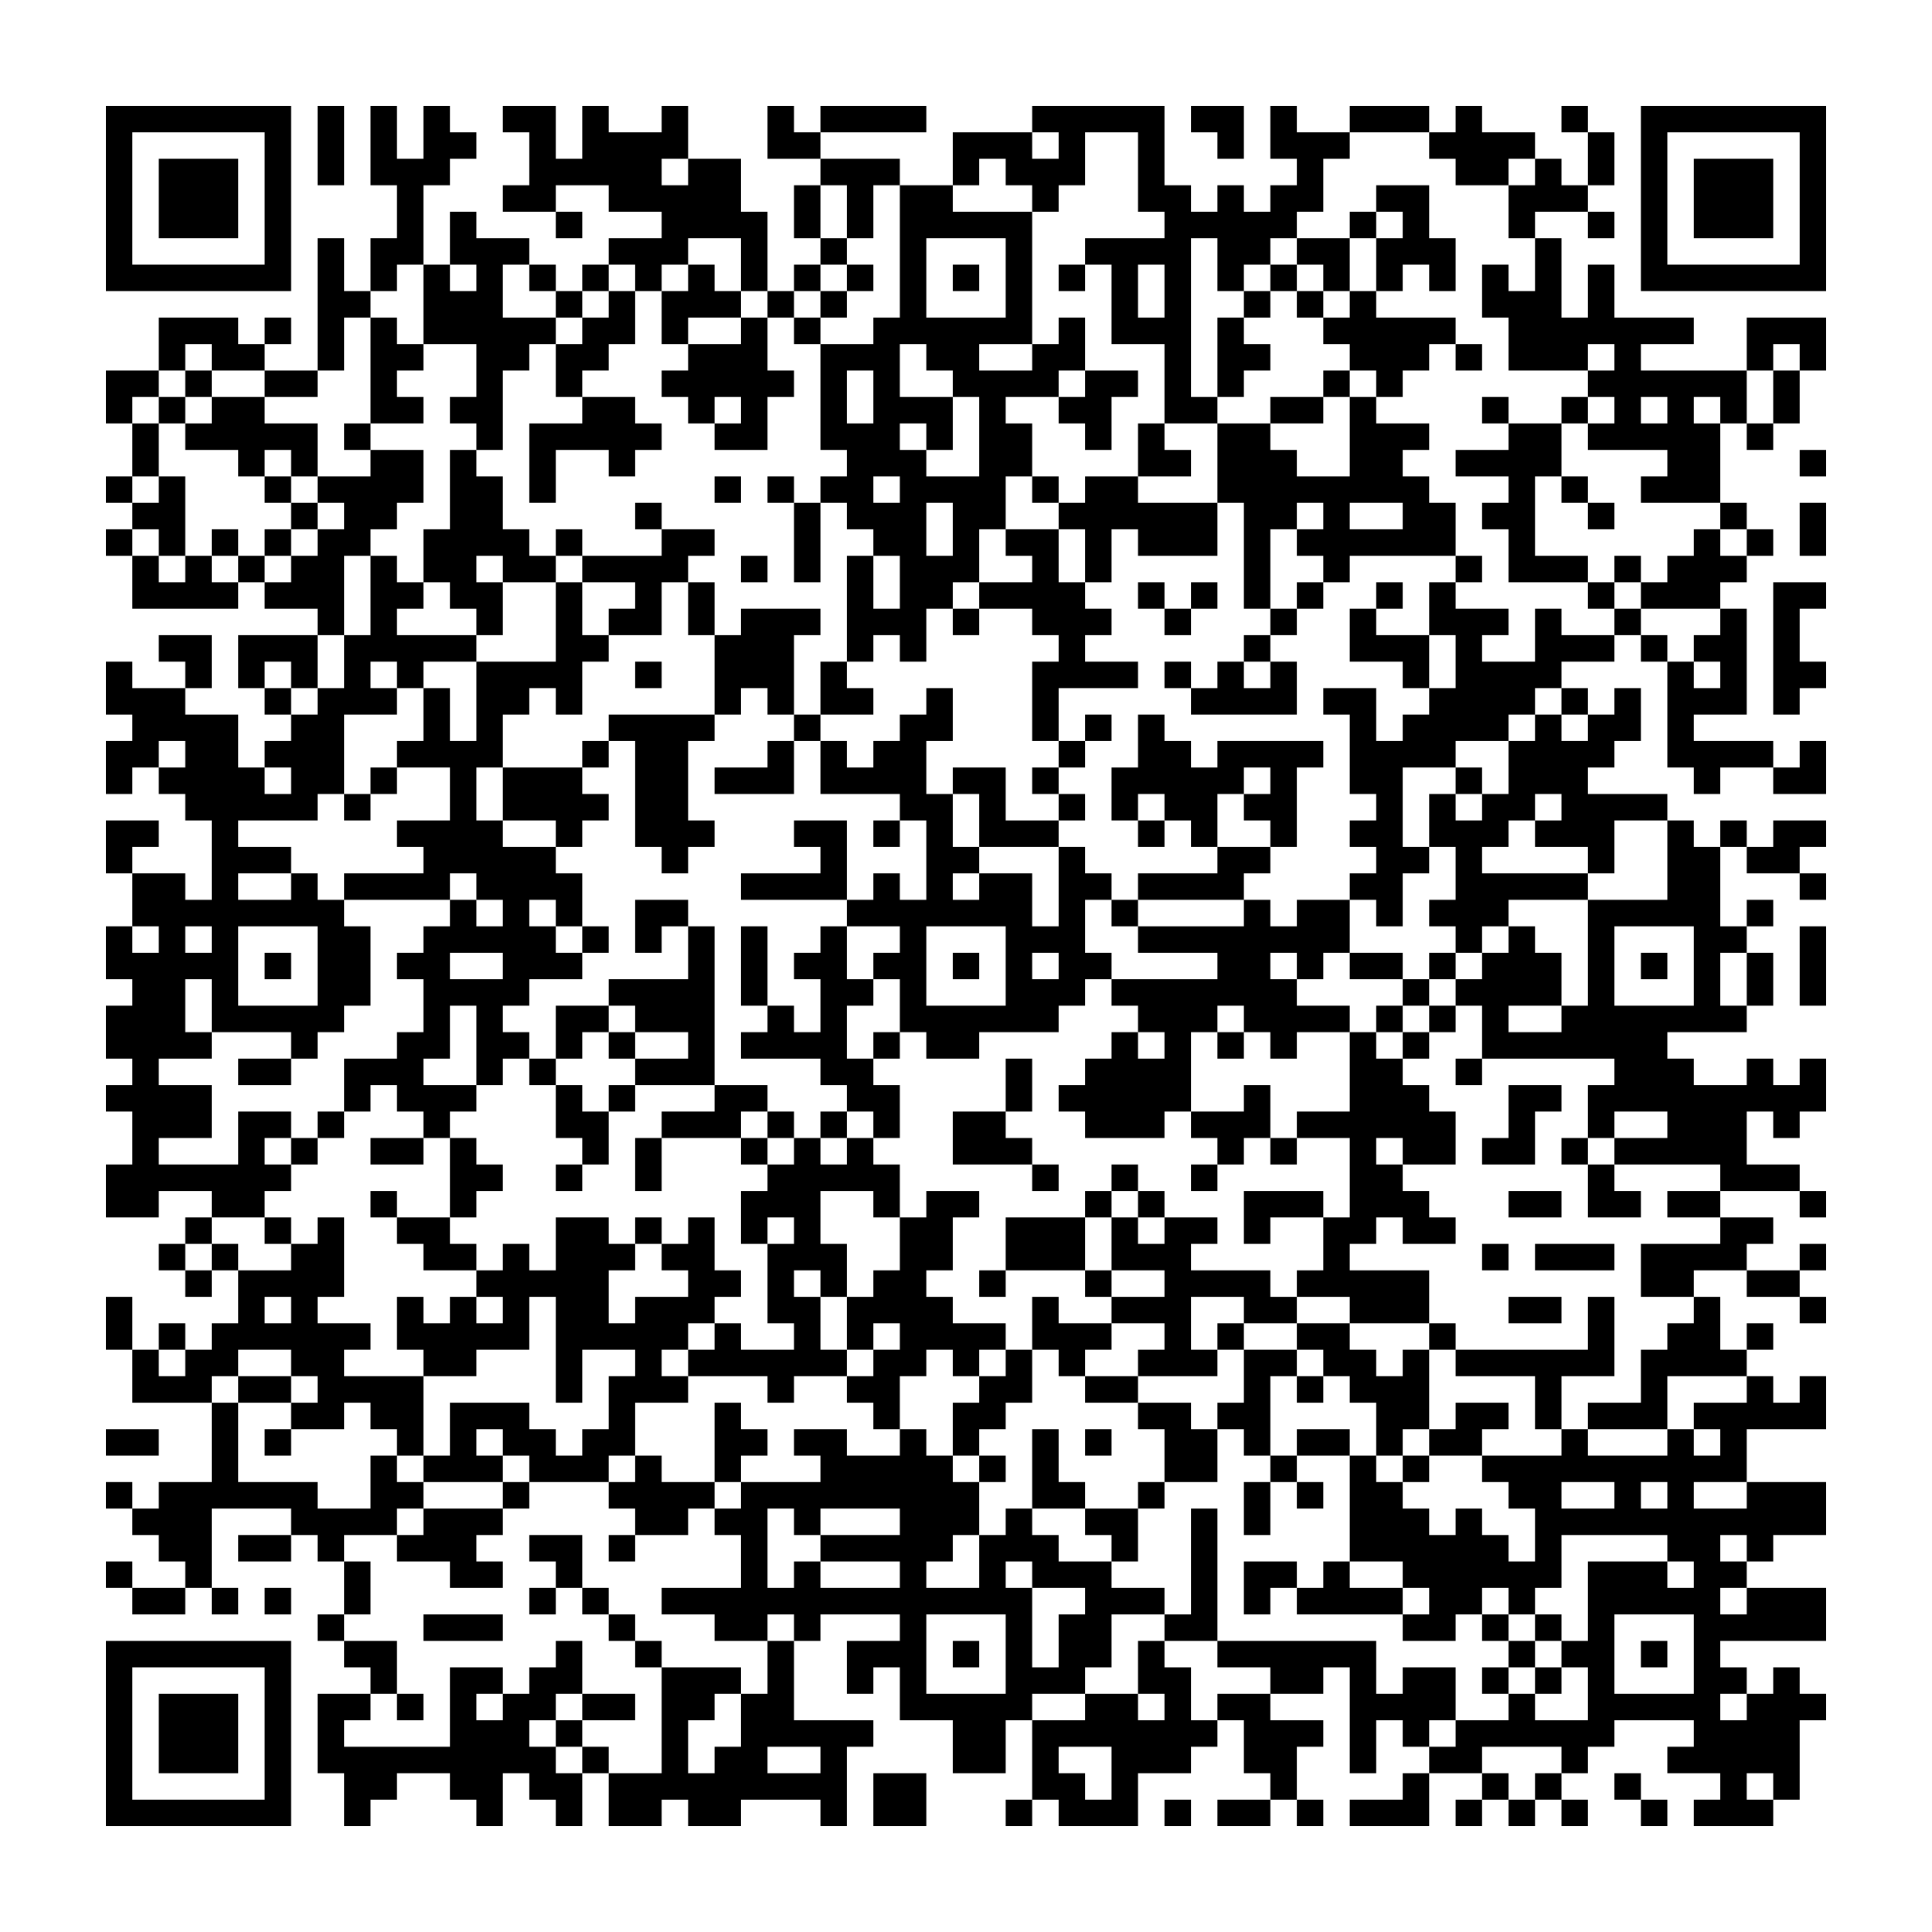
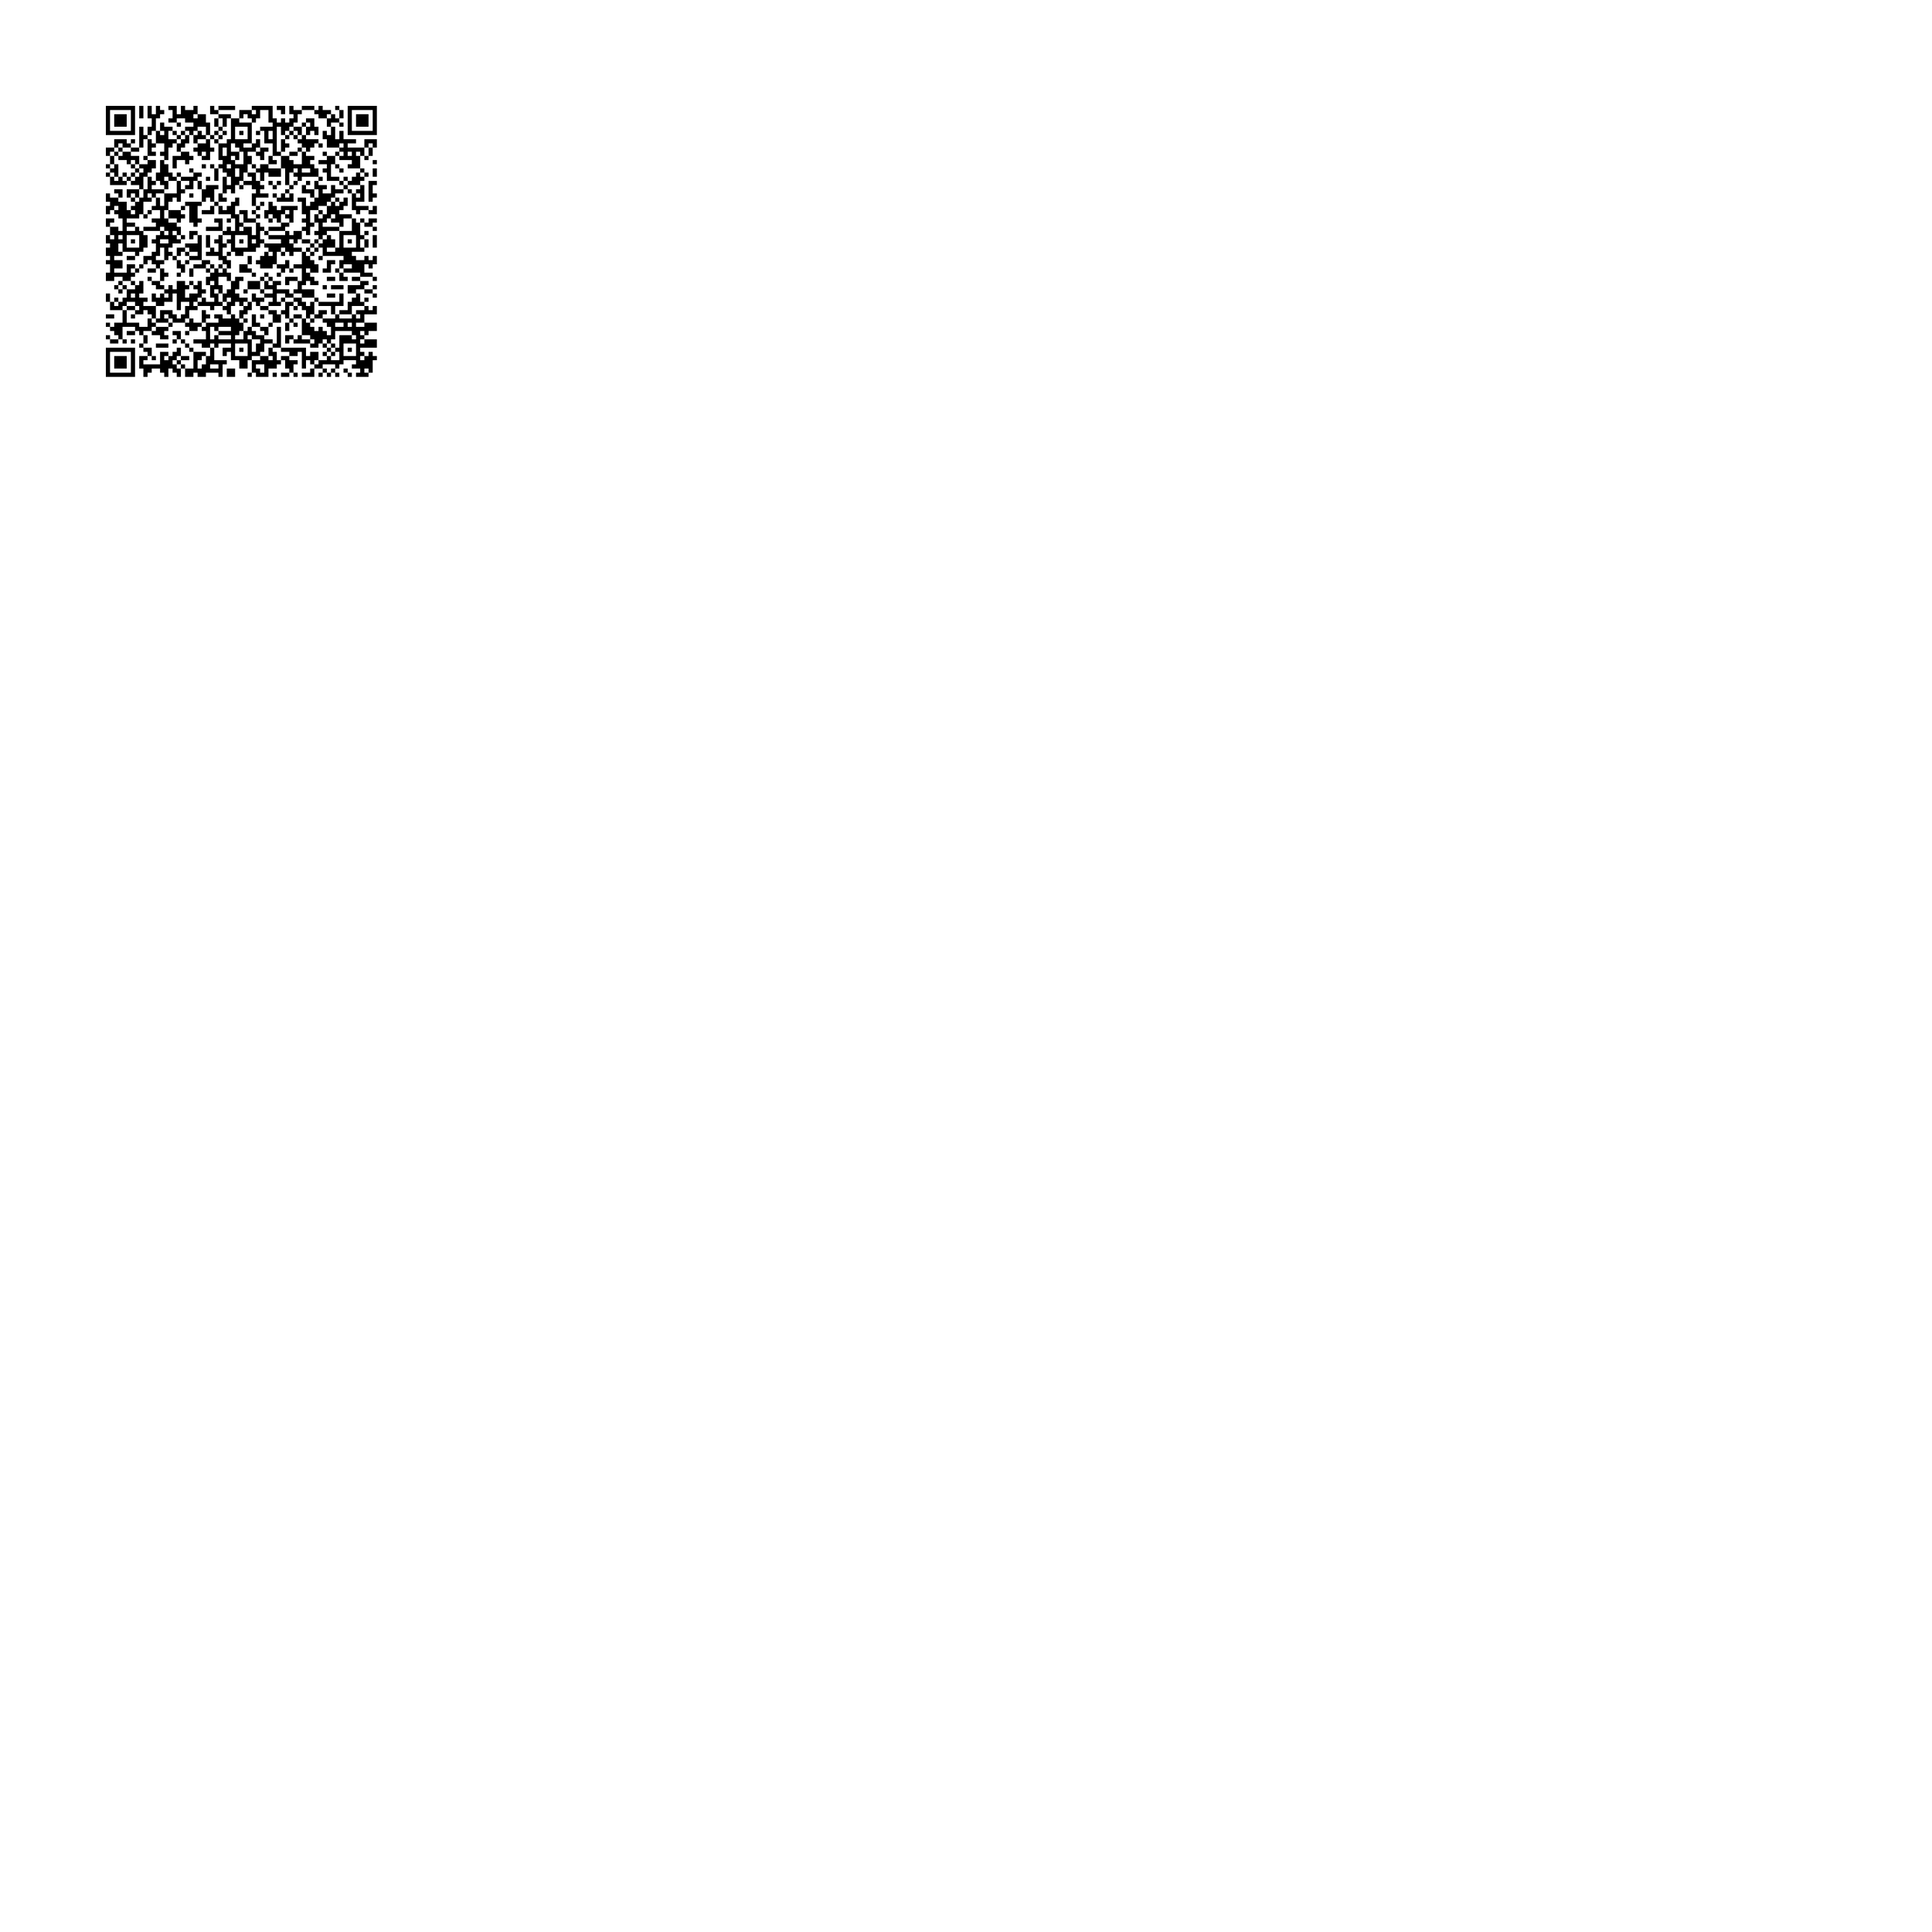
- <svg xmlns="http://www.w3.org/2000/svg" height="7300" width="7300" class="pyqrcode">
-   <path fill="white" d="M0 0h7300v7300h-7300z" />
-   <path transform="scale(100)" stroke="black" class="pyqrline" d="M4 4.5h7m1 0h1m1 0h1m1 0h1m2 0h2m1 0h1m2 0h1m3 0h1m1 0h4m4 0h5m1 0h2m1 0h1m2 0h3m1 0h1m3 0h1m2 0h7m-65 1h1m5 0h1m1 0h1m1 0h1m1 0h2m2 0h1m1 0h4m3 0h2m5 0h3m1 0h1m2 0h1m2 0h1m1 0h3m3 0h4m2 0h1m1 0h1m5 0h1m-65 1h1m1 0h3m1 0h1m1 0h1m1 0h3m3 0h5m1 0h2m3 0h3m2 0h1m1 0h3m2 0h1m5 0h1m5 0h2m1 0h1m1 0h1m1 0h1m1 0h3m1 0h1m-65 1h1m1 0h3m1 0h1m4 0h1m3 0h2m2 0h5m2 0h1m1 0h1m1 0h2m3 0h1m3 0h2m1 0h1m1 0h2m2 0h2m3 0h3m2 0h1m1 0h3m1 0h1m-65 1h1m1 0h3m1 0h1m4 0h1m1 0h1m3 0h1m3 0h4m1 0h1m1 0h1m1 0h5m5 0h5m2 0h1m1 0h1m3 0h1m2 0h1m1 0h1m1 0h3m1 0h1m-65 1h1m5 0h1m1 0h1m1 0h2m1 0h3m3 0h3m2 0h1m2 0h1m2 0h1m3 0h1m2 0h4m1 0h2m1 0h2m1 0h3m3 0h1m3 0h1m5 0h1m-65 1h7m1 0h1m1 0h1m1 0h1m1 0h1m1 0h1m1 0h1m1 0h1m1 0h1m1 0h1m1 0h1m1 0h1m1 0h1m1 0h1m1 0h1m1 0h1m1 0h1m1 0h1m1 0h1m1 0h1m1 0h1m1 0h1m1 0h1m1 0h1m1 0h1m1 0h1m1 0h7m-57 1h2m2 0h3m2 0h1m1 0h1m1 0h3m1 0h1m1 0h1m2 0h1m3 0h1m3 0h1m1 0h1m2 0h1m1 0h1m1 0h1m4 0h3m1 0h1m-55 1h3m1 0h1m1 0h1m1 0h1m1 0h5m1 0h2m1 0h1m2 0h1m1 0h1m2 0h6m1 0h1m1 0h3m1 0h1m3 0h5m2 0h7m2 0h3m-63 1h1m1 0h2m2 0h1m1 0h2m2 0h2m1 0h2m3 0h3m2 0h3m1 0h2m2 0h2m3 0h1m1 0h2m3 0h3m1 0h1m1 0h3m1 0h1m4 0h1m1 0h1m-65 1h2m1 0h1m2 0h2m2 0h1m3 0h1m2 0h1m3 0h5m1 0h1m1 0h1m2 0h4m1 0h2m1 0h1m1 0h1m3 0h1m1 0h1m7 0h6m1 0h1m-64 1h1m1 0h1m1 0h2m4 0h2m1 0h2m3 0h2m2 0h1m1 0h1m2 0h1m1 0h3m1 0h1m2 0h2m2 0h2m2 0h2m1 0h1m4 0h1m2 0h1m1 0h1m1 0h1m1 0h1m1 0h1m-63 1h1m1 0h5m1 0h1m4 0h1m1 0h5m2 0h2m2 0h3m1 0h1m1 0h2m2 0h1m1 0h1m2 0h2m3 0h3m3 0h2m1 0h5m1 0h1m-62 1h1m3 0h1m1 0h1m2 0h2m1 0h1m2 0h1m2 0h1m8 0h3m2 0h2m4 0h2m1 0h3m2 0h2m2 0h4m4 0h2m3 0h1m-65 1h1m1 0h1m3 0h1m1 0h4m1 0h2m1 0h1m6 0h1m1 0h1m1 0h2m1 0h4m1 0h1m1 0h2m3 0h8m3 0h1m1 0h1m2 0h3m-60 1h2m4 0h1m1 0h2m2 0h2m5 0h1m5 0h1m1 0h3m1 0h2m2 0h6m1 0h2m1 0h1m2 0h2m1 0h2m2 0h1m4 0h1m2 0h1m-65 1h1m1 0h1m1 0h1m1 0h1m1 0h2m2 0h4m1 0h1m3 0h2m3 0h1m2 0h2m1 0h1m1 0h2m1 0h1m1 0h3m1 0h1m1 0h6m2 0h1m6 0h1m1 0h1m1 0h1m-64 1h1m1 0h1m1 0h1m1 0h2m1 0h1m1 0h2m1 0h2m1 0h4m2 0h1m1 0h1m1 0h1m1 0h3m2 0h1m1 0h1m5 0h1m2 0h1m4 0h1m1 0h3m1 0h1m1 0h3m-61 1h4m1 0h3m1 0h2m1 0h2m2 0h1m2 0h1m1 0h1m5 0h1m1 0h2m1 0h4m2 0h1m1 0h1m1 0h1m1 0h1m2 0h1m1 0h1m5 0h1m1 0h3m2 0h2m-57 1h1m1 0h1m3 0h1m2 0h1m1 0h2m1 0h1m1 0h3m1 0h3m1 0h1m2 0h3m2 0h1m3 0h1m2 0h1m2 0h3m1 0h1m2 0h1m3 0h1m1 0h1m-62 1h2m1 0h3m1 0h5m3 0h2m4 0h3m2 0h1m1 0h1m5 0h1m6 0h1m3 0h3m1 0h1m2 0h3m1 0h1m1 0h2m1 0h1m-64 1h1m2 0h1m1 0h1m1 0h1m1 0h1m1 0h1m2 0h4m2 0h1m2 0h3m1 0h1m7 0h4m1 0h1m1 0h1m1 0h1m4 0h1m1 0h4m4 0h1m1 0h1m1 0h2m-65 1h3m3 0h1m1 0h3m1 0h1m1 0h2m1 0h1m5 0h1m1 0h1m1 0h2m2 0h1m3 0h1m5 0h4m1 0h2m2 0h4m1 0h1m1 0h1m1 0h3m1 0h1m-63 1h4m2 0h2m3 0h1m1 0h1m4 0h4m3 0h1m3 0h2m3 0h1m1 0h1m1 0h1m7 0h1m1 0h4m1 0h1m1 0h2m1 0h1m-60 1h2m1 0h2m1 0h3m2 0h4m3 0h1m1 0h2m3 0h1m1 0h1m1 0h2m5 0h1m2 0h2m1 0h4m1 0h4m2 0h4m2 0h4m1 0h1m-65 1h1m1 0h4m1 0h2m1 0h1m2 0h1m1 0h3m2 0h2m1 0h3m1 0h4m1 0h2m1 0h1m2 0h5m1 0h1m2 0h2m2 0h1m1 0h3m4 0h1m2 0h2m-62 1h5m1 0h1m3 0h1m1 0h4m1 0h2m8 0h2m1 0h1m2 0h1m1 0h1m1 0h2m1 0h2m3 0h1m1 0h1m1 0h2m1 0h4m-59 1h2m2 0h1m6 0h4m2 0h1m2 0h3m3 0h2m1 0h1m1 0h1m1 0h3m3 0h1m1 0h1m2 0h1m2 0h2m1 0h3m1 0h3m2 0h1m1 0h1m1 0h2m-65 1h1m3 0h3m5 0h5m4 0h1m5 0h1m3 0h2m3 0h1m5 0h2m4 0h2m1 0h1m4 0h1m2 0h2m1 0h2m-63 1h2m1 0h1m2 0h1m1 0h4m1 0h4m6 0h4m1 0h1m1 0h1m1 0h2m1 0h2m1 0h4m4 0h2m2 0h5m3 0h2m3 0h1m-64 1h8m4 0h1m1 0h1m1 0h1m2 0h2m6 0h7m1 0h1m1 0h1m4 0h1m1 0h2m1 0h1m1 0h3m3 0h5m1 0h1m-63 1h1m1 0h1m1 0h1m3 0h2m2 0h5m1 0h1m1 0h1m1 0h1m1 0h1m2 0h1m2 0h1m3 0h3m2 0h8m4 0h1m1 0h1m2 0h1m3 0h2m2 0h1m-65 1h5m1 0h1m1 0h2m1 0h2m2 0h3m4 0h1m1 0h1m1 0h2m1 0h2m1 0h1m1 0h1m1 0h2m4 0h2m1 0h1m1 0h2m1 0h1m1 0h3m1 0h1m1 0h1m1 0h1m1 0h1m1 0h1m-64 1h2m1 0h1m3 0h2m2 0h4m3 0h4m1 0h1m2 0h2m1 0h1m3 0h3m1 0h7m4 0h1m1 0h4m1 0h1m3 0h1m1 0h1m1 0h1m-65 1h3m1 0h5m3 0h1m1 0h1m2 0h2m1 0h3m2 0h1m1 0h1m2 0h6m3 0h3m1 0h4m1 0h1m1 0h1m1 0h1m2 0h7m-62 1h4m3 0h1m3 0h2m1 0h2m1 0h1m1 0h1m2 0h1m1 0h4m1 0h1m1 0h2m5 0h1m1 0h1m1 0h1m1 0h1m2 0h1m1 0h1m2 0h7m-58 1h1m3 0h2m2 0h3m2 0h1m1 0h1m3 0h3m4 0h2m5 0h1m2 0h4m6 0h2m2 0h1m5 0h3m2 0h1m1 0h1m-65 1h4m5 0h1m1 0h3m3 0h1m1 0h1m3 0h2m3 0h2m4 0h1m1 0h5m2 0h1m3 0h3m3 0h2m1 0h9m-64 1h3m1 0h2m1 0h1m3 0h1m4 0h2m2 0h3m1 0h1m1 0h1m1 0h1m2 0h2m3 0h3m1 0h3m1 0h6m2 0h1m2 0h1m2 0h3m1 0h1m-63 1h1m3 0h1m1 0h1m2 0h2m1 0h1m4 0h1m1 0h1m3 0h1m1 0h1m1 0h1m3 0h3m7 0h1m1 0h1m2 0h1m1 0h2m1 0h2m1 0h1m1 0h5m-62 1h7m6 0h2m2 0h1m2 0h1m4 0h5m5 0h1m2 0h1m2 0h1m5 0h2m7 0h1m4 0h3m-64 1h2m2 0h2m4 0h1m2 0h1m10 0h3m2 0h1m1 0h2m4 0h1m1 0h1m3 0h3m1 0h3m3 0h2m1 0h2m1 0h2m3 0h1m-62 1h1m2 0h1m1 0h1m2 0h2m4 0h2m1 0h1m1 0h1m1 0h1m1 0h1m3 0h2m2 0h3m1 0h1m1 0h2m1 0h1m2 0h2m1 0h2m10 0h2m-61 1h1m1 0h1m2 0h2m3 0h2m1 0h1m1 0h3m1 0h2m2 0h3m2 0h2m2 0h3m1 0h3m5 0h1m5 0h1m1 0h3m1 0h4m2 0h1m-62 1h1m1 0h4m5 0h5m3 0h2m1 0h1m1 0h1m1 0h2m2 0h1m3 0h1m2 0h4m1 0h5m8 0h2m2 0h2m-64 1h1m4 0h1m1 0h1m3 0h1m1 0h1m1 0h1m1 0h2m1 0h3m2 0h2m1 0h4m3 0h1m2 0h3m2 0h2m2 0h3m3 0h2m1 0h1m3 0h1m3 0h1m-65 1h1m1 0h1m1 0h6m1 0h5m1 0h5m1 0h1m2 0h1m1 0h1m1 0h4m1 0h3m2 0h1m1 0h1m2 0h2m3 0h1m5 0h1m2 0h2m1 0h1m-62 1h1m1 0h2m2 0h2m3 0h2m3 0h1m2 0h1m1 0h6m1 0h2m1 0h1m1 0h1m1 0h1m2 0h3m1 0h2m1 0h2m1 0h1m1 0h6m1 0h4m-61 1h3m1 0h2m1 0h4m5 0h1m1 0h3m3 0h1m2 0h2m3 0h2m2 0h2m4 0h1m1 0h1m1 0h3m4 0h1m3 0h1m3 0h1m1 0h1m-61 1h1m2 0h2m1 0h2m1 0h3m3 0h1m3 0h1m5 0h1m2 0h2m5 0h2m1 0h2m4 0h2m1 0h2m1 0h1m1 0h3m1 0h5m-65 1h2m2 0h1m1 0h1m4 0h1m1 0h1m1 0h2m1 0h2m3 0h2m1 0h2m2 0h1m1 0h1m2 0h1m1 0h1m2 0h2m1 0h1m1 0h2m1 0h1m1 0h2m3 0h1m3 0h1m1 0h1m-58 1h1m5 0h1m1 0h3m1 0h3m1 0h1m2 0h1m3 0h5m1 0h1m1 0h1m4 0h2m2 0h1m2 0h1m1 0h1m2 0h10m-62 1h1m1 0h6m2 0h2m3 0h1m3 0h4m1 0h9m2 0h2m2 0h1m3 0h1m1 0h1m1 0h2m4 0h2m2 0h1m1 0h1m2 0h3m-64 1h3m3 0h4m1 0h3m5 0h2m1 0h2m1 0h1m3 0h3m1 0h1m2 0h2m2 0h1m1 0h1m3 0h3m1 0h1m2 0h11m-63 1h2m1 0h2m1 0h1m2 0h3m2 0h2m1 0h1m4 0h1m2 0h5m1 0h3m2 0h1m2 0h1m5 0h6m1 0h1m4 0h2m1 0h1m-63 1h1m2 0h1m5 0h1m3 0h2m2 0h1m6 0h1m1 0h1m3 0h1m2 0h1m1 0h3m3 0h1m1 0h2m1 0h1m2 0h6m1 0h3m1 0h2m-61 1h2m1 0h1m1 0h1m2 0h1m6 0h1m1 0h1m2 0h14m2 0h3m1 0h1m1 0h1m1 0h4m1 0h2m1 0h1m2 0h5m1 0h3m-57 1h1m3 0h3m4 0h1m3 0h2m1 0h1m3 0h1m3 0h1m1 0h2m2 0h2m7 0h2m1 0h1m1 0h1m1 0h1m3 0h5m-65 1h7m2 0h2m6 0h1m2 0h1m4 0h1m2 0h3m1 0h1m1 0h1m1 0h2m1 0h1m2 0h6m5 0h1m1 0h2m1 0h1m1 0h1m-61 1h1m5 0h1m3 0h1m2 0h2m1 0h2m3 0h3m1 0h1m2 0h1m1 0h1m3 0h3m2 0h2m3 0h2m1 0h1m1 0h2m1 0h1m1 0h1m1 0h1m3 0h2m1 0h1m-64 1h1m1 0h3m1 0h1m1 0h2m1 0h1m1 0h1m1 0h2m1 0h2m1 0h2m1 0h2m4 0h5m2 0h2m1 0h1m1 0h2m3 0h4m2 0h1m2 0h5m1 0h3m-65 1h1m1 0h3m1 0h1m1 0h1m4 0h3m1 0h1m3 0h1m2 0h5m3 0h2m1 0h7m1 0h3m1 0h1m1 0h1m1 0h6m3 0h4m-64 1h1m1 0h3m1 0h1m1 0h9m1 0h1m2 0h1m1 0h2m2 0h1m4 0h2m1 0h1m2 0h3m2 0h2m2 0h1m2 0h2m3 0h1m3 0h5m-64 1h1m5 0h1m2 0h2m2 0h2m1 0h2m1 0h9m1 0h2m4 0h2m1 0h1m5 0h1m4 0h1m2 0h1m1 0h1m2 0h1m3 0h1m1 0h1m-64 1h7m2 0h1m4 0h1m2 0h1m1 0h2m1 0h2m3 0h1m1 0h2m3 0h1m1 0h3m1 0h1m1 0h2m1 0h1m1 0h3m1 0h1m1 0h1m1 0h1m2 0h1m1 0h3" />
+ <svg xmlns="http://www.w3.org/2000/svg" height="7300" width="7300" class="pyqrcode" version="1.1" id="svg6">
+   <defs id="defs10" />
+   <path fill="white" d="M0 0h7300v7300h-7300z" id="path2" />
+   <path stroke="#000000" class="pyqrline" d="m 400,407.877 h 110.277 m 15.754,0 h 15.754 m 15.754,0 h 15.754 m 15.754,0 H 604.8 m 31.508,0 h 31.508 m 15.754,0 h 15.754 m 31.508,0 h 15.754 m 47.262,0 H 809.6 m 15.754,0 h 63.015 m 63.015,0 h 78.769 m 15.754,0 h 31.508 m 15.754,0 h 15.754 m 31.508,0 h 47.261 m 15.754,0 H 1219.2 m 47.261,0 h 15.754 m 31.508,0 H 1424 M 400,423.631 h 15.754 m 78.769,0 h 15.754 m 15.754,0 h 15.754 m 15.754,0 h 15.754 m 15.754,0 h 31.508 m 31.508,0 h 15.754 m 15.754,0 h 63.015 m 47.262,0 h 31.508 m 78.769,0 h 47.262 m 15.754,0 h 15.754 m 31.508,0 h 15.754 m 31.508,0 h 15.754 m 15.754,0 h 47.262 m 47.261,0 h 63.015 m 31.508,0 h 15.754 m 15.754,0 h 15.754 m 78.769,0 H 1424 M 400,439.385 h 15.754 m 15.754,0 h 47.262 m 15.754,0 h 15.754 m 15.754,0 h 15.754 m 15.754,0 H 604.8 m 47.262,0 h 78.769 m 15.754,0 h 31.508 m 47.262,0 h 47.262 m 31.508,0 h 15.754 m 15.754,0 h 47.262 m 31.508,0 h 15.754 m 78.769,0 h 15.754 m 78.769,0 h 31.508 m 15.754,0 h 15.754 m 15.754,0 h 15.754 m 15.754,0 h 15.754 m 15.754,0 h 47.261 m 15.754,0 H 1424 M 400,455.138 h 15.754 m 15.754,0 h 47.262 m 15.754,0 h 15.754 m 63.015,0 h 15.754 m 47.262,0 h 31.508 m 31.508,0 h 78.769 m 31.508,0 h 15.754 m 15.754,0 h 15.754 m 15.754,0 h 31.508 m 47.262,0 h 15.754 m 47.262,0 h 31.508 m 15.754,0 h 15.754 m 15.754,0 h 31.508 m 31.508,0 h 31.508 m 47.261,0 h 47.262 m 31.508,0 h 15.754 m 15.754,0 h 47.261 m 15.754,0 H 1424 M 400,470.892 h 15.754 m 15.754,0 h 47.262 m 15.754,0 h 15.754 m 63.015,0 h 15.754 m 15.754,0 h 15.754 m 47.262,0 h 15.754 m 47.262,0 h 63.015 m 15.754,0 h 15.754 m 15.754,0 h 15.754 m 15.754,0 h 78.769 m 78.769,0 h 78.769 m 31.508,0 h 15.754 m 15.754,0 h 15.754 m 47.261,0 h 15.754 m 31.508,0 h 15.754 m 15.754,0 h 15.754 m 15.754,0 h 47.261 m 15.754,0 H 1424 M 400,486.646 h 15.754 m 78.769,0 h 15.754 m 15.754,0 h 15.754 m 15.754,0 h 31.508 m 15.754,0 h 47.262 m 47.262,0 h 47.262 m 31.508,0 h 15.754 m 31.508,0 h 15.754 m 31.508,0 h 15.754 m 47.262,0 h 15.754 m 31.508,0 h 63.015 m 15.754,0 h 31.508 m 15.754,0 h 31.508 m 15.754,0 h 47.262 m 47.261,0 h 15.754 m 47.262,0 h 15.754 m 78.769,0 H 1424 M 400,502.4 h 110.277 m 15.754,0 h 15.754 m 15.754,0 h 15.754 m 15.754,0 H 604.8 m 15.754,0 h 15.754 m 15.754,0 h 15.754 m 15.754,0 h 15.754 m 15.754,0 h 15.754 m 15.754,0 h 15.754 m 15.754,0 h 15.754 m 15.754,0 h 15.754 m 15.754,0 h 15.754 m 15.754,0 h 15.754 m 15.754,0 h 15.754 m 15.754,0 h 15.754 m 15.754,0 h 15.754 m 15.754,0 H 1014.4 m 15.754,0 h 15.754 m 15.754,0 h 15.754 m 15.754,0 h 15.754 m 15.754,0 h 15.754 m 15.754,0 h 15.754 m 15.754,0 h 15.754 m 15.754,0 h 15.754 m 15.754,0 h 15.754 m 15.754,0 h 15.754 m 15.754,0 H 1424 m -897.969,15.754 h 31.508 m 31.508,0 h 47.262 m 31.508,0 h 15.754 m 15.754,0 h 15.754 m 15.754,0 h 47.262 m 15.754,0 H 809.6 m 15.754,0 h 15.754 m 31.508,0 h 15.754 m 47.262,0 h 15.754 m 47.262,0 H 1014.4 m 15.754,0 h 15.754 m 31.508,0 h 15.754 m 15.754,0 h 15.754 m 15.754,0 h 15.754 m 63.015,0 h 47.261 m 15.754,0 h 15.754 m -866.462,15.754 h 47.262 m 15.754,0 h 15.754 m 15.754,0 h 15.754 m 15.754,0 h 15.754 m 15.754,0 h 78.769 m 15.754,0 h 31.508 m 15.754,0 h 15.754 m 31.508,0 h 15.754 m 15.754,0 h 15.754 m 31.508,0 h 94.523 m 15.754,0 h 15.754 m 15.754,0 h 47.262 m 15.754,0 h 15.754 m 47.261,0 h 78.769 m 31.508,0 h 110.277 m 31.508,0 H 1424 m -992.492,15.754 h 15.754 m 15.754,0 h 31.508 m 31.508,0 h 15.754 m 15.754,0 h 31.508 m 31.508,0 h 31.508 m 15.754,0 h 31.508 m 47.262,0 h 47.262 m 31.508,0 h 47.262 m 15.754,0 h 31.508 m 31.508,0 h 31.508 m 47.261,0 h 15.754 m 15.754,0 h 31.508 m 47.262,0 h 47.261 m 15.754,0 H 1219.2 m 15.754,0 h 47.262 m 15.754,0 h 15.754 m 63.015,0 h 15.754 m 15.754,0 H 1424 M 400,565.415 h 31.508 m 15.754,0 h 15.754 m 31.508,0 h 31.508 m 31.508,0 h 15.754 m 47.262,0 h 15.754 m 31.508,0 h 15.754 m 47.262,0 H 809.6 m 15.754,0 h 15.754 m 15.754,0 h 15.754 m 31.508,0 h 63.015 m 15.754,0 H 1014.4 m 15.754,0 h 15.754 m 15.754,0 h 15.754 m 47.261,0 h 15.754 m 15.754,0 h 15.754 m 110.277,0 h 94.523 m 15.754,0 h 15.754 M 400,581.169 h 15.754 m 15.754,0 h 15.754 m 15.754,0 h 31.508 m 63.015,0 h 31.508 m 15.754,0 h 31.508 m 47.262,0 h 31.508 m 31.508,0 h 15.754 m 15.754,0 h 15.754 m 31.508,0 h 15.754 m 15.754,0 h 47.262 m 15.754,0 h 15.754 m 31.508,0 h 31.508 m 31.508,0 h 31.508 m 31.508,0 h 31.508 m 15.754,0 h 15.754 m 63.015,0 h 15.754 m 31.508,0 h 15.754 m 15.754,0 h 15.754 m 15.754,0 h 15.754 m 15.754,0 h 15.754 m 15.754,0 h 15.754 m -992.492,15.754 h 15.754 m 15.754,0 h 78.769 m 15.754,0 h 15.754 m 63.015,0 h 15.754 m 15.754,0 h 78.769 m 31.508,0 h 31.508 m 31.508,0 h 47.262 m 15.754,0 h 15.754 m 15.754,0 h 31.508 m 31.508,0 h 15.754 m 15.754,0 h 15.754 m 31.508,0 h 31.508 m 47.262,0 h 47.261 m 47.261,0 h 31.508 m 15.754,0 h 78.769 m 15.754,0 h 15.754 m -976.738,15.754 h 15.754 m 47.262,0 h 15.754 m 15.754,0 h 15.754 m 31.508,0 h 31.508 m 15.754,0 h 15.754 m 31.508,0 h 15.754 m 31.508,0 h 15.754 m 126.031,0 h 47.262 m 31.508,0 h 31.508 m 63.015,0 h 31.508 m 15.754,0 h 47.262 m 31.508,0 h 31.508 m 31.508,0 h 63.015 m 63.015,0 h 31.508 m 47.262,0 H 1424 M 400,628.431 h 15.754 m 15.754,0 h 15.754 m 47.262,0 h 15.754 m 15.754,0 h 63.015 m 15.754,0 h 31.508 m 15.754,0 h 15.754 m 94.523,0 h 15.754 m 15.754,0 H 809.6 m 15.754,0 h 31.508 m 15.754,0 h 63.015 m 15.754,0 h 15.754 m 15.754,0 H 1014.4 m 47.261,0 h 126.031 m 47.261,0 h 15.754 m 15.754,0 h 15.754 m 31.508,0 h 47.261 m -945.231,15.754 h 31.508 m 63.015,0 h 15.754 m 15.754,0 h 31.508 m 31.508,0 h 31.508 m 78.769,0 h 15.754 m 78.769,0 h 15.754 m 15.754,0 h 47.262 m 15.754,0 h 31.508 m 31.508,0 h 94.523 m 15.754,0 h 31.508 m 15.754,0 h 15.754 m 31.508,0 h 31.508 m 15.754,0 h 31.508 m 31.508,0 h 15.754 m 63.015,0 h 15.754 m 31.508,0 H 1424 M 400,659.938 h 15.754 m 15.754,0 h 15.754 m 15.754,0 h 15.754 m 15.754,0 h 15.754 m 15.754,0 h 31.508 m 31.508,0 h 63.015 m 15.754,0 h 15.754 m 47.262,0 h 31.508 m 47.262,0 h 15.754 m 31.508,0 h 31.508 m 15.754,0 h 15.754 m 15.754,0 h 31.508 m 15.754,0 h 15.754 m 15.754,0 h 47.261 m 15.754,0 h 15.754 m 15.754,0 h 94.523 m 31.508,0 h 15.754 m 94.523,0 h 15.754 m 15.754,0 h 15.754 m 15.754,0 H 1424 M 415.754,675.692 h 15.754 m 15.754,0 h 15.754 m 15.754,0 h 15.754 m 15.754,0 h 31.508 m 15.754,0 h 15.754 m 15.754,0 h 31.508 m 15.754,0 h 31.508 m 15.754,0 h 63.015 m 31.508,0 h 15.754 m 15.754,0 h 15.754 m 15.754,0 h 15.754 m 15.754,0 h 47.262 m 31.508,0 h 15.754 m 15.754,0 h 15.754 m 78.769,0 h 15.754 m 31.508,0 h 15.754 m 63.015,0 H 1219.2 m 15.754,0 h 47.262 m 15.754,0 h 15.754 m 15.754,0 h 47.262 m -960.985,15.754 h 63.015 m 15.754,0 h 47.262 m 15.754,0 h 31.508 m 15.754,0 h 31.508 m 31.508,0 h 15.754 m 31.508,0 h 15.754 m 15.754,0 h 15.754 m 78.769,0 h 15.754 m 15.754,0 h 31.508 m 15.754,0 h 63.015 m 31.508,0 h 15.754 m 15.754,0 h 15.754 m 15.754,0 h 15.754 m 15.754,0 h 15.754 m 31.508,0 h 15.754 m 15.754,0 h 15.754 m 78.769,0 h 15.754 m 15.754,0 h 47.261 m 31.508,0 H 1424 M 526.031,707.2 h 15.754 m 15.754,0 h 15.754 m 47.262,0 h 15.754 m 31.508,0 h 15.754 m 15.754,0 h 31.508 m 15.754,0 h 15.754 m 15.754,0 h 47.262 m 15.754,0 h 47.262 m 15.754,0 h 15.754 m 31.508,0 h 47.262 m 31.508,0 h 15.754 m 47.261,0 h 15.754 m 31.508,0 h 15.754 m 31.508,0 h 47.261 m 15.754,0 h 15.754 m 31.508,0 h 15.754 m 47.261,0 h 15.754 m 15.754,0 h 15.754 m -976.739,15.754 h 31.508 m 15.754,0 h 47.262 m 15.754,0 h 78.769 m 47.262,0 h 31.508 m 63.015,0 H 809.6 m 31.508,0 h 15.754 m 15.754,0 h 15.754 m 78.769,0 h 15.754 m 94.523,0 h 15.754 m 47.262,0 h 47.261 m 15.754,0 H 1219.2 m 31.508,0 h 47.261 m 15.754,0 h 15.754 m 15.754,0 h 31.508 m 15.754,0 h 15.754 M 400,738.708 h 15.754 m 31.508,0 h 15.754 m 15.754,0 h 15.754 m 15.754,0 h 15.754 m 15.754,0 h 15.754 m 15.754,0 h 15.754 m 31.508,0 h 63.015 m 31.508,0 h 15.754 m 31.508,0 H 809.6 m 15.754,0 h 15.754 m 110.277,0 H 1014.4 m 15.754,0 h 15.754 m 15.754,0 h 15.754 m 15.754,0 h 15.754 m 63.015,0 h 15.754 m 15.754,0 h 63.015 m 63.015,0 h 15.754 m 15.754,0 h 15.754 m 15.754,0 H 1424 M 400,754.462 h 47.262 m 47.262,0 h 15.754 m 15.754,0 h 47.262 m 15.754,0 H 604.8 m 15.754,0 h 31.508 m 15.754,0 h 15.754 m 78.769,0 h 15.754 m 15.754,0 H 809.6 m 15.754,0 h 31.508 m 31.508,0 h 15.754 m 47.262,0 h 15.754 m 78.769,0 h 63.015 m 15.754,0 h 31.508 m 31.508,0 h 63.015 m 15.754,0 h 15.754 m 15.754,0 h 15.754 m 15.754,0 h 47.262 m 15.754,0 h 15.754 m -992.492,15.754 h 63.015 m 31.508,0 h 31.508 m 47.262,0 H 604.8 m 15.754,0 h 15.754 m 63.015,0 h 63.015 m 47.262,0 h 15.754 m 47.262,0 h 31.508 m 47.262,0 h 15.754 m 15.754,0 h 15.754 m 15.754,0 h 15.754 m 110.277,0 h 15.754 m 15.754,0 h 63.015 m 15.754,0 h 15.754 m 15.754,0 h 31.508 m 15.754,0 h 15.754 M 400,785.969 h 31.508 m 15.754,0 h 31.508 m 15.754,0 h 47.262 m 31.508,0 h 63.015 m 47.262,0 h 15.754 m 15.754,0 h 31.508 m 47.262,0 H 809.6 m 15.754,0 h 15.754 m 15.754,0 h 31.508 m 78.769,0 h 15.754 m 31.508,0 h 31.508 m 15.754,0 h 63.015 m 15.754,0 h 63.015 m 31.508,0 h 63.015 m 31.508,0 h 63.015 m 15.754,0 H 1424 M 400,801.723 h 15.754 m 15.754,0 h 63.015 m 15.754,0 h 31.508 m 15.754,0 h 15.754 m 31.508,0 h 15.754 m 15.754,0 h 47.262 m 31.508,0 h 31.508 m 15.754,0 H 809.6 m 15.754,0 h 63.015 m 15.754,0 h 31.508 m 15.754,0 h 15.754 m 31.508,0 h 78.769 m 15.754,0 h 15.754 m 31.508,0 h 31.508 m 31.508,0 H 1219.2 m 15.754,0 h 47.262 m 63.015,0 h 15.754 m 31.508,0 H 1424 m -976.738,15.754 h 78.769 m 15.754,0 h 15.754 m 47.262,0 h 15.754 m 15.754,0 h 63.015 m 15.754,0 h 31.508 m 126.031,0 h 31.508 m 15.754,0 h 15.754 m 31.508,0 h 15.754 m 15.754,0 H 1014.4 m 15.754,0 h 31.508 m 15.754,0 h 31.508 m 47.261,0 h 15.754 m 15.754,0 h 15.754 m 15.754,0 h 31.508 m 15.754,0 h 63.015 M 400,833.231 h 31.508 m 31.508,0 h 15.754 m 94.523,0 h 63.015 m 31.508,0 h 15.754 m 31.508,0 h 47.262 m 47.262,0 h 31.508 m 15.754,0 h 15.754 m 15.754,0 h 15.754 m 15.754,0 h 47.262 m 47.262,0 h 15.754 m 15.754,0 h 15.754 m 31.508,0 h 15.754 m 31.508,0 h 31.508 m 15.754,0 h 47.261 m 15.754,0 h 47.261 m 31.508,0 h 15.754 m 15.754,0 h 15.754 m 15.754,0 H 1424 M 400,848.985 h 15.754 m 47.262,0 h 47.262 m 78.769,0 h 78.769 m 63.015,0 h 15.754 m 78.769,0 h 15.754 m 47.262,0 h 31.508 m 47.262,0 h 15.754 m 78.769,0 h 31.508 m 63.015,0 h 31.508 m 15.754,0 H 1219.2 m 63.015,0 h 15.754 m 31.508,0 h 31.508 m 15.754,0 h 31.508 m -992.492,15.754 h 31.508 m 15.754,0 h 15.754 m 31.508,0 h 15.754 m 15.754,0 H 604.8 m 15.754,0 h 63.015 m 94.523,0 h 63.015 m 15.754,0 h 15.754 m 15.754,0 h 15.754 m 15.754,0 h 31.508 m 15.754,0 h 31.508 m 15.754,0 h 63.015 m 63.015,0 h 31.508 m 31.508,0 h 78.769 m 47.261,0 h 31.508 m 47.262,0 H 1424 M 415.754,880.492 h 126.031 m 63.015,0 h 15.754 m 15.754,0 h 15.754 m 15.754,0 h 15.754 m 31.508,0 h 31.508 m 94.523,0 h 110.277 m 15.754,0 h 15.754 m 15.754,0 H 1014.4 m 63.015,0 h 15.754 m 15.754,0 h 31.508 m 15.754,0 h 15.754 m 15.754,0 h 47.261 m 47.262,0 h 78.769 m 15.754,0 h 15.754 M 400,896.246 h 15.754 m 15.754,0 h 15.754 m 15.754,0 h 15.754 m 47.262,0 h 31.508 m 31.508,0 h 78.769 m 15.754,0 h 15.754 m 15.754,0 h 15.754 m 15.754,0 h 15.754 m 15.754,0 h 15.754 m 31.508,0 h 15.754 m 31.508,0 h 15.754 m 47.262,0 h 47.262 m 31.508,0 h 126.031 m 63.015,0 H 1219.2 m 15.754,0 h 15.754 m 31.508,0 h 15.754 m 47.262,0 h 31.508 m 31.508,0 H 1424 M 400,912 h 78.769 m 15.754,0 h 15.754 m 15.754,0 h 31.508 m 15.754,0 H 604.8 m 31.508,0 h 47.262 m 63.015,0 h 15.754 m 15.754,0 h 15.754 M 809.6,912 h 31.508 m 15.754,0 h 31.508 m 15.754,0 h 15.754 m 15.754,0 h 15.754 m 15.754,0 h 31.508 m 63.015,0 h 31.508 m 15.754,0 h 15.754 m 15.754,0 h 31.508 m 15.754,0 h 15.754 m 15.754,0 h 47.261 m 15.754,0 h 15.754 m 15.754,0 h 15.754 m 15.754,0 h 15.754 m 15.754,0 h 15.754 m 15.754,0 H 1424 M 415.754,927.754 h 31.508 m 15.754,0 h 15.754 m 47.262,0 h 31.508 m 31.508,0 h 63.015 m 47.262,0 h 63.015 m 15.754,0 h 15.754 m 31.508,0 h 31.508 m 15.754,0 h 15.754 m 47.262,0 h 47.262 m 15.754,0 h 110.277 m 63.015,0 h 15.754 m 15.754,0 h 63.015 m 15.754,0 h 15.754 m 47.262,0 h 15.754 m 15.754,0 h 15.754 m 15.754,0 H 1424 M 400,943.508 h 47.262 m 15.754,0 h 78.769 m 47.262,0 H 604.8 m 15.754,0 h 15.754 m 31.508,0 h 31.508 m 15.754,0 h 47.262 m 31.508,0 H 809.6 m 15.754,0 h 15.754 m 31.508,0 h 94.523 m 47.262,0 h 47.261 m 15.754,0 h 63.015 m 15.754,0 h 15.754 m 15.754,0 h 15.754 m 15.754,0 h 15.754 m 31.508,0 h 110.277 M 400,959.262 h 63.015 m 47.262,0 h 15.754 m 47.262,0 H 604.8 m 15.754,0 h 31.508 m 15.754,0 h 15.754 m 15.754,0 h 15.754 m 31.508,0 h 15.754 m 15.754,0 h 63.015 m 15.754,0 h 15.754 m 15.754,0 h 31.508 m 78.769,0 H 1014.4 m 15.754,0 h 15.754 m 15.754,0 h 15.754 m 15.754,0 h 15.754 m 31.508,0 h 15.754 m 15.754,0 h 15.754 m 31.508,0 h 110.277 m -913.723,15.754 h 15.754 m 47.262,0 h 31.508 m 31.508,0 h 47.262 m 31.508,0 h 15.754 m 15.754,0 h 15.754 m 47.262,0 h 47.262 m 63.015,0 h 31.508 m 78.769,0 h 15.754 m 31.508,0 h 63.015 m 94.523,0 h 31.508 m 31.508,0 H 1219.2 m 78.769,0 h 47.262 m 31.508,0 h 15.754 m 15.754,0 H 1424 M 400,990.769 h 63.015 m 78.769,0 h 15.754 m 15.754,0 h 47.262 m 47.262,0 h 15.754 m 15.754,0 h 15.754 m 47.262,0 h 31.508 m 47.262,0 h 31.508 m 63.015,0 h 15.754 m 15.754,0 h 78.769 m 31.508,0 h 15.754 m 47.262,0 h 47.261 m 47.261,0 h 31.508 m 15.754,0 H 1424 M 415.754,1006.523 h 47.262 m 15.754,0 h 31.508 m 15.754,0 h 15.754 m 47.262,0 H 604.8 m 63.015,0 h 31.508 m 31.508,0 h 47.262 m 15.754,0 H 809.6 m 15.754,0 h 15.754 m 15.754,0 h 15.754 m 31.508,0 h 31.508 m 47.262,0 h 47.261 m 15.754,0 h 47.261 m 15.754,0 h 94.523 m 31.508,0 h 15.754 m 31.508,0 h 15.754 m 31.508,0 h 47.262 m 15.754,0 h 15.754 m -992.492,15.754 h 15.754 m 47.262,0 h 15.754 m 15.754,0 h 15.754 m 31.508,0 h 31.508 m 15.754,0 h 15.754 m 63.015,0 h 15.754 m 15.754,0 h 15.754 m 47.262,0 h 15.754 m 15.754,0 h 15.754 m 15.754,0 h 15.754 m 47.262,0 h 47.262 m 110.277,0 h 15.754 m 15.754,0 h 15.754 m 31.508,0 h 15.754 m 15.754,0 h 31.508 m 15.754,0 h 31.508 m 15.754,0 h 15.754 m 15.754,0 h 78.769 M 400,1038.031 h 110.277 m 94.523,0 h 31.508 m 31.508,0 h 15.754 m 31.508,0 h 15.754 m 63.015,0 h 78.769 m 78.769,0 h 15.754 m 31.508,0 H 1014.4 m 31.508,0 h 15.754 m 78.769,0 h 31.508 m 110.277,0 h 15.754 m 63.015,0 h 47.262 M 400,1053.785 h 31.508 m 31.508,0 h 31.508 m 63.015,0 h 15.754 m 31.508,0 h 15.754 m 157.538,0 h 47.262 m 31.508,0 h 15.754 m 15.754,0 h 31.508 m 63.015,0 h 15.754 m 15.754,0 h 15.754 m 47.262,0 h 47.261 m 15.754,0 h 47.261 m 47.261,0 h 31.508 m 15.754,0 h 31.508 m 15.754,0 h 31.508 m 47.262,0 H 1424 m -976.738,15.754 h 15.754 m 31.508,0 h 15.754 m 15.754,0 h 15.754 m 31.508,0 H 604.8 m 63.015,0 h 31.508 m 15.754,0 h 15.754 m 15.754,0 h 15.754 m 15.754,0 h 15.754 m 15.754,0 h 15.754 m 47.262,0 h 31.508 m 31.508,0 h 47.262 m 15.754,0 H 1014.4 m 15.754,0 h 31.508 m 15.754,0 h 15.754 m 31.508,0 h 31.508 m 15.754,0 h 31.508 m 157.538,0 h 31.508 m -960.985,15.754 h 15.754 m 15.754,0 h 15.754 m 31.508,0 h 31.508 m 47.262,0 h 31.508 m 15.754,0 h 15.754 m 15.754,0 h 47.262 m 15.754,0 h 31.508 m 31.508,0 h 47.262 m 31.508,0 h 31.508 m 31.508,0 h 47.262 m 15.754,0 h 47.262 m 78.769,0 h 15.754 m 78.769,0 h 15.754 m 15.754,0 h 47.261 m 15.754,0 h 63.015 m 31.508,0 H 1424 m -976.738,15.754 h 15.754 m 15.754,0 h 63.015 m 78.769,0 h 78.769 m 47.262,0 h 31.508 m 15.754,0 H 809.6 m 15.754,0 h 15.754 m 15.754,0 h 31.508 m 31.508,0 h 15.754 m 47.262,0 h 15.754 m 31.508,0 h 63.015 m 15.754,0 h 78.769 m 126.031,0 h 31.508 m 31.508,0 h 31.508 M 400,1116.8 h 15.754 m 63.015,0 h 15.754 m 15.754,0 h 15.754 m 47.262,0 h 15.754 m 15.754,0 h 15.754 m 15.754,0 h 15.754 m 15.754,0 h 31.508 m 15.754,0 h 47.262 m 31.508,0 h 31.508 m 15.754,0 h 63.015 m 47.262,0 h 15.754 m 31.508,0 h 47.262 m 31.508,0 h 31.508 m 31.508,0 h 47.261 m 47.261,0 h 31.508 m 15.754,0 h 15.754 m 47.262,0 h 15.754 m 47.262,0 H 1424 m -1024,15.754 h 15.754 m 15.754,0 h 15.754 m 15.754,0 h 94.523 m 15.754,0 h 78.769 m 15.754,0 h 78.769 m 15.754,0 h 15.754 m 31.508,0 h 15.754 m 15.754,0 h 15.754 m 15.754,0 h 63.015 m 15.754,0 h 47.262 m 31.508,0 h 15.754 m 15.754,0 h 15.754 m 31.508,0 h 31.508 m 47.261,0 h 15.754 m 78.769,0 h 15.754 m 31.508,0 h 31.508 m 15.754,0 h 15.754 m -976.738,15.754 h 15.754 m 15.754,0 h 31.508 m 31.508,0 h 31.508 m 47.262,0 h 31.508 m 47.262,0 h 15.754 m 31.508,0 h 15.754 m 15.754,0 h 94.523 m 15.754,0 h 31.508 m 15.754,0 h 15.754 m 15.754,0 h 15.754 m 15.754,0 h 15.754 m 31.508,0 h 47.261 m 15.754,0 h 31.508 m 15.754,0 h 31.508 m 15.754,0 h 15.754 m 15.754,0 h 94.523 m 15.754,0 h 63.015 m -960.985,15.754 h 47.262 m 15.754,0 h 31.508 m 15.754,0 h 63.015 m 78.769,0 h 15.754 m 15.754,0 h 47.262 m 47.262,0 H 809.6 m 31.508,0 h 31.508 m 47.262,0 h 31.508 m 31.508,0 H 1014.4 m 63.015,0 h 15.754 m 15.754,0 h 15.754 m 15.754,0 h 47.261 m 63.015,0 h 15.754 m 47.262,0 h 15.754 m 47.262,0 h 15.754 m 15.754,0 H 1424 m -960.985,15.754 h 15.754 m 31.508,0 h 31.508 m 15.754,0 h 31.508 m 15.754,0 h 47.262 m 47.262,0 h 15.754 m 47.262,0 h 15.754 m 78.769,0 h 15.754 m 31.508,0 h 31.508 m 78.769,0 h 31.508 m 15.754,0 h 31.508 m 63.015,0 h 31.508 m 15.754,0 h 31.508 m 15.754,0 h 15.754 m 15.754,0 h 47.261 m 15.754,0 H 1424 m -1024,15.754 h 31.508 m 31.508,0 h 15.754 m 15.754,0 h 15.754 m 63.015,0 h 15.754 m 15.754,0 h 15.754 m 15.754,0 h 31.508 m 15.754,0 h 31.508 m 47.262,0 h 31.508 m 15.754,0 h 31.508 m 31.508,0 h 15.754 m 15.754,0 h 15.754 m 31.508,0 h 15.754 m 15.754,0 h 15.754 m 31.508,0 h 31.508 m 15.754,0 h 15.754 m 15.754,0 h 31.508 m 15.754,0 h 15.754 m 15.754,0 H 1219.2 m 47.261,0 h 15.754 m 47.261,0 h 15.754 m 15.754,0 h 15.754 m -913.723,15.754 h 15.754 m 78.769,0 h 15.754 m 15.754,0 h 47.262 m 15.754,0 h 47.262 m 15.754,0 h 15.754 m 31.508,0 h 15.754 m 47.262,0 h 78.769 m 15.754,0 h 15.754 m 15.754,0 h 15.754 m 63.015,0 h 31.508 m 31.508,0 h 15.754 m 31.508,0 h 15.754 m 15.754,0 h 15.754 m 31.508,0 h 157.538 M 400,1227.077 h 15.754 m 15.754,0 h 94.523 m 31.508,0 h 31.508 m 47.262,0 h 15.754 m 47.262,0 h 63.015 m 15.754,0 h 141.785 m 31.508,0 h 31.508 m 31.508,0 h 15.754 m 47.262,0 h 15.754 m 15.754,0 h 15.754 m 15.754,0 h 31.508 m 63.015,0 h 31.508 m 31.508,0 h 15.754 m 15.754,0 h 15.754 m 31.508,0 H 1424 m -1008.246,15.754 h 47.262 m 47.262,0 h 63.015 m 15.754,0 h 47.262 m 78.769,0 h 31.508 m 15.754,0 h 31.508 m 15.754,0 h 15.754 m 47.262,0 h 47.262 m 15.754,0 h 15.754 m 31.508,0 H 1014.4 m 31.508,0 h 15.754 m 15.754,0 h 15.754 m 47.262,0 h 47.261 m 15.754,0 H 1219.2 m 31.508,0 H 1424 m -992.492,15.754 h 31.508 m 15.754,0 h 31.508 m 15.754,0 h 15.754 m 31.508,0 h 47.262 m 31.508,0 h 31.508 m 15.754,0 h 15.754 m 63.015,0 h 15.754 m 31.508,0 h 78.769 m 15.754,0 h 47.262 m 31.508,0 H 1014.4 m 31.508,0 h 15.754 m 78.769,0 h 94.523 m 15.754,0 h 15.754 m 63.015,0 h 31.508 m 15.754,0 h 15.754 M 400,1274.339 h 15.754 m 31.508,0 h 15.754 m 78.769,0 h 15.754 m 47.262,0 h 31.508 m 31.508,0 h 15.754 m 94.523,0 h 15.754 m 15.754,0 h 15.754 m 47.262,0 h 15.754 m 31.508,0 h 15.754 m 15.754,0 h 47.262 m 47.262,0 h 15.754 m 15.754,0 h 31.508 m 15.754,0 h 15.754 m 31.508,0 h 94.523 m 15.754,0 h 47.261 m 15.754,0 h 31.508 m -960.985,15.754 h 31.508 m 15.754,0 h 15.754 m 15.754,0 h 15.754 m 31.508,0 h 15.754 m 94.523,0 h 15.754 m 15.754,0 h 15.754 m 31.508,0 h 220.554 m 31.508,0 h 47.261 m 15.754,0 h 15.754 m 15.754,0 h 15.754 m 15.754,0 h 63.015 m 15.754,0 H 1219.2 m 15.754,0 h 15.754 m 31.508,0 h 78.769 m 15.754,0 H 1424 m -897.969,15.754 h 15.754 m 47.262,0 h 47.262 m 63.015,0 h 15.754 m 47.262,0 h 31.508 m 15.754,0 h 15.754 m 47.262,0 h 15.754 m 47.262,0 h 15.754 m 15.754,0 h 31.508 m 31.508,0 h 31.508 m 110.277,0 h 31.508 m 15.754,0 h 15.754 m 15.754,0 h 15.754 m 15.754,0 h 15.754 m 47.262,0 H 1424 M 400,1321.6 h 110.277 m 31.508,0 h 31.508 m 94.523,0 h 15.754 m 31.508,0 h 15.754 m 63.015,0 H 809.6 m 31.508,0 h 47.262 m 15.754,0 h 15.754 m 15.754,0 h 15.754 m 15.754,0 h 31.508 m 15.754,0 h 15.754 m 31.508,0 h 94.523 m 78.769,0 h 15.754 m 15.754,0 h 31.508 m 15.754,0 h 15.754 m 15.754,0 h 15.754 M 400,1337.354 h 15.754 m 78.769,0 h 15.754 m 47.262,0 h 15.754 m 31.508,0 h 31.508 m 15.754,0 h 31.508 m 47.262,0 h 47.262 m 15.754,0 H 809.6 m 31.508,0 h 15.754 m 15.754,0 h 15.754 m 47.262,0 h 47.262 m 31.508,0 h 31.508 m 47.261,0 h 31.508 m 15.754,0 h 15.754 m 15.754,0 h 31.508 m 15.754,0 h 15.754 m 15.754,0 h 15.754 m 15.754,0 h 15.754 m 47.262,0 h 31.508 m 15.754,0 h 15.754 M 400,1353.108 h 15.754 m 15.754,0 h 47.262 m 15.754,0 h 15.754 m 15.754,0 h 31.508 m 15.754,0 h 15.754 m 15.754,0 h 15.754 m 15.754,0 h 31.508 m 15.754,0 h 31.508 m 15.754,0 h 31.508 m 15.754,0 H 809.6 m 63.015,0 h 78.769 m 31.508,0 H 1014.4 m 15.754,0 h 15.754 m 15.754,0 h 31.508 m 47.262,0 h 63.015 m 31.508,0 h 15.754 m 31.508,0 h 78.769 m 15.754,0 H 1424 m -1024,15.754 h 15.754 m 15.754,0 h 47.262 m 15.754,0 h 15.754 m 15.754,0 h 15.754 m 63.015,0 h 47.262 m 15.754,0 h 15.754 m 47.262,0 h 15.754 m 31.508,0 h 78.769 m 47.262,0 h 31.508 m 15.754,0 h 110.277 m 15.754,0 h 47.261 m 15.754,0 h 15.754 m 15.754,0 h 15.754 m 15.754,0 h 94.523 m 47.262,0 h 63.015 M 400,1384.615 h 15.754 m 15.754,0 h 47.262 m 15.754,0 h 15.754 m 15.754,0 h 141.785 m 15.754,0 h 15.754 m 31.508,0 h 15.754 m 15.754,0 h 31.508 m 31.508,0 h 15.754 m 63.015,0 h 31.508 m 15.754,0 h 15.754 m 31.508,0 h 47.262 m 31.508,0 h 31.508 m 31.508,0 h 15.754 m 31.508,0 H 1219.2 m 47.261,0 h 15.754 m 47.261,0 h 78.769 M 400,1400.369 h 15.754 m 78.769,0 h 15.754 m 31.508,0 h 31.508 m 31.508,0 h 31.508 m 15.754,0 h 31.508 m 15.754,0 h 141.785 m 15.754,0 h 31.508 m 63.015,0 h 31.508 m 15.754,0 H 1014.4 m 78.769,0 h 15.754 m 63.015,0 h 15.754 m 31.508,0 h 15.754 m 15.754,0 h 15.754 m 31.508,0 h 15.754 m 47.261,0 h 15.754 m 15.754,0 h 15.754 M 400,1416.123 h 110.277 m 31.508,0 h 15.754 m 63.015,0 h 15.754 m 31.508,0 h 15.754 m 15.754,0 h 31.508 m 15.754,0 h 31.508 m 47.262,0 h 15.754 m 15.754,0 h 31.508 m 47.262,0 h 15.754 m 15.754,0 H 1014.4 m 15.754,0 h 15.754 m 15.754,0 h 31.508 m 15.754,0 h 15.754 m 15.754,0 h 47.261 m 15.754,0 H 1219.2 m 15.754,0 h 15.754 m 15.754,0 h 15.754 m 31.508,0 h 15.754 m 15.754,0 h 47.261" id="path4" style="stroke-width:15.754" />
</svg>
